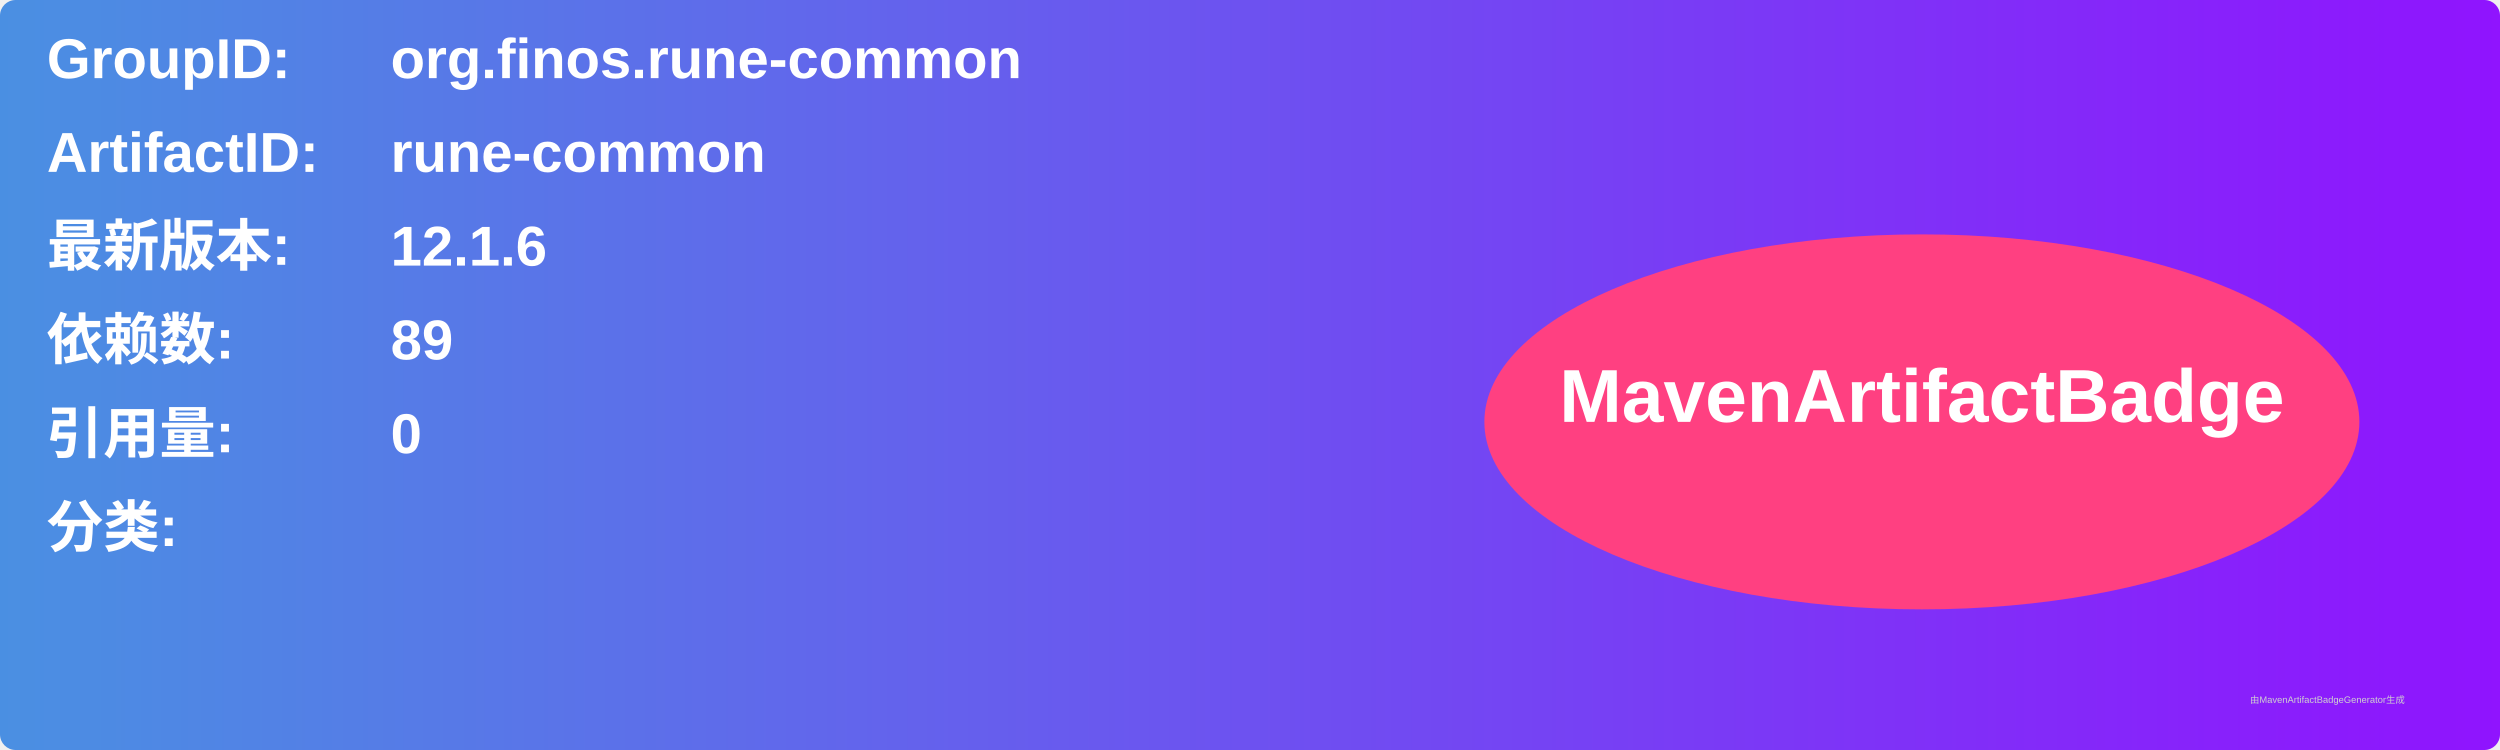
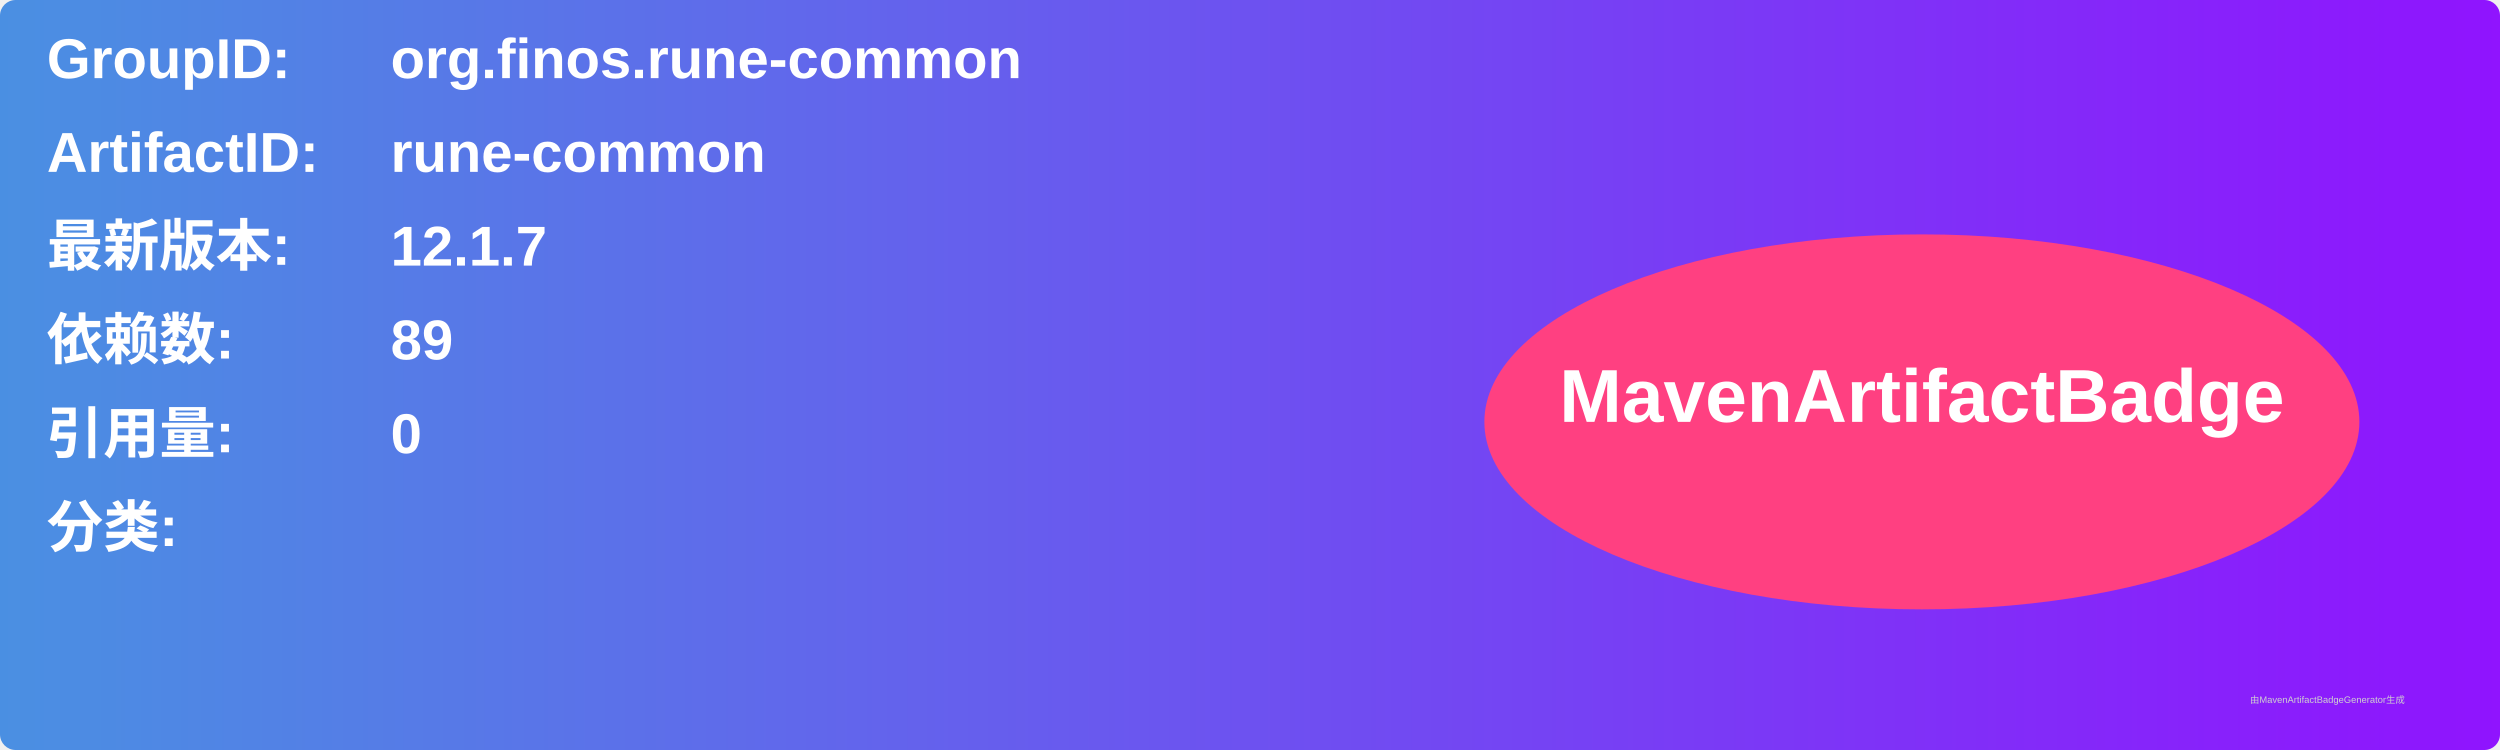
<svg xmlns="http://www.w3.org/2000/svg" width="800" height="240" viewBox="0 0 800 240">
  <linearGradient id="grad" x1="0%" y1="0%" x2="100%" y2="0%">
    <stop offset="0%" stop-color="#4a90e2" />
    <stop offset="100%" stop-color="#9013fe" />
  </linearGradient>
  <rect width="100%" height="100%" rx="5" ry="5" fill="url(#grad)" />
  <g transform="translate(15, 15)">
    <text x="0" y="10" font-family="Arial" font-size="18" fill="white" font-weight="bold" width="260">GroupID:</text>
    <text x="110" y="10" font-family="Arial" font-size="18" fill="white" font-weight="bold" width="460">org.finos.rune-common</text>
    <text x="0" y="40" font-family="Arial" font-size="18" fill="white" font-weight="bold" width="260">ArtifactID:</text>
    <text x="110" y="40" font-family="Arial" font-size="18" fill="white" font-weight="bold" width="460">rune-common</text>
    <text x="0" y="70" font-family="Arial" font-size="18" fill="white" font-weight="bold">最新版本:</text>
    <text x="110" y="70" font-family="Arial" font-size="18" fill="white" font-weight="bold">
-       <tspan font-weight="bold">12.1.6</tspan>
+       <tspan font-weight="bold">12.1.7</tspan>
    </text>
    <text x="0" y="100" font-family="Arial" font-size="18" fill="white" font-weight="bold">依赖数: </text>
    <text x="110" y="100" font-family="Arial" font-size="18" fill="white">
      <tspan font-weight="bold">89</tspan>
    </text>
    <text x="0" y="130" font-family="Arial" font-size="18" fill="white" font-weight="bold">引用量: </text>
    <text x="110" y="130" font-family="Arial" font-size="18" fill="white">
      <tspan font-weight="bold">0</tspan>
    </text>
    <text x="0" y="160" font-family="Arial" font-size="18" fill="white" font-weight="bold">分类:</text>
    <text x="10" y="190" font-family="Arial" font-size="10" fill="white">
      <tspan font-weight="bold" />
    </text>
    <ellipse cx="600" cy="120" rx="140" ry="60" fill="#ff4081" />
    <text x="600" y="120" text-anchor="middle" font-family="Arial" font-size="24" fill="white" font-weight="bold">MavenArtifactBadge</text>
  </g>
  <text x="720" y="225" font-family="Arial" font-size="3" fill="#d0d0d0">由MavenArtifactBadgeGenerator生成</text>
</svg>
